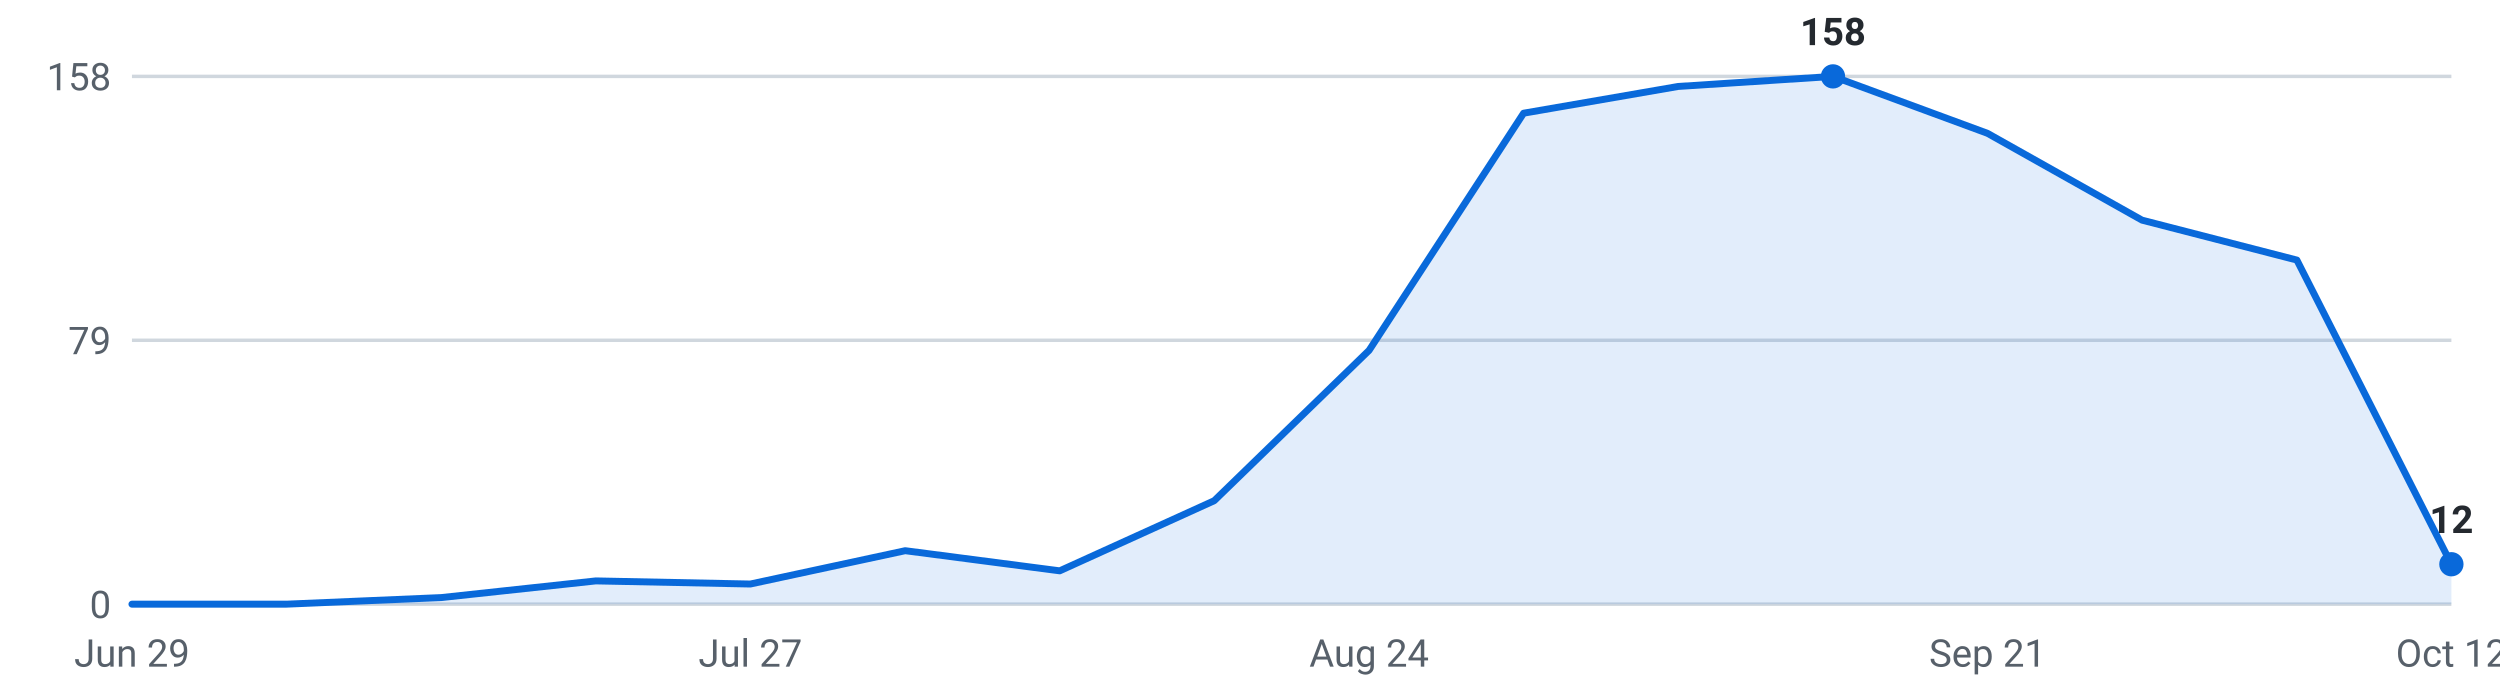
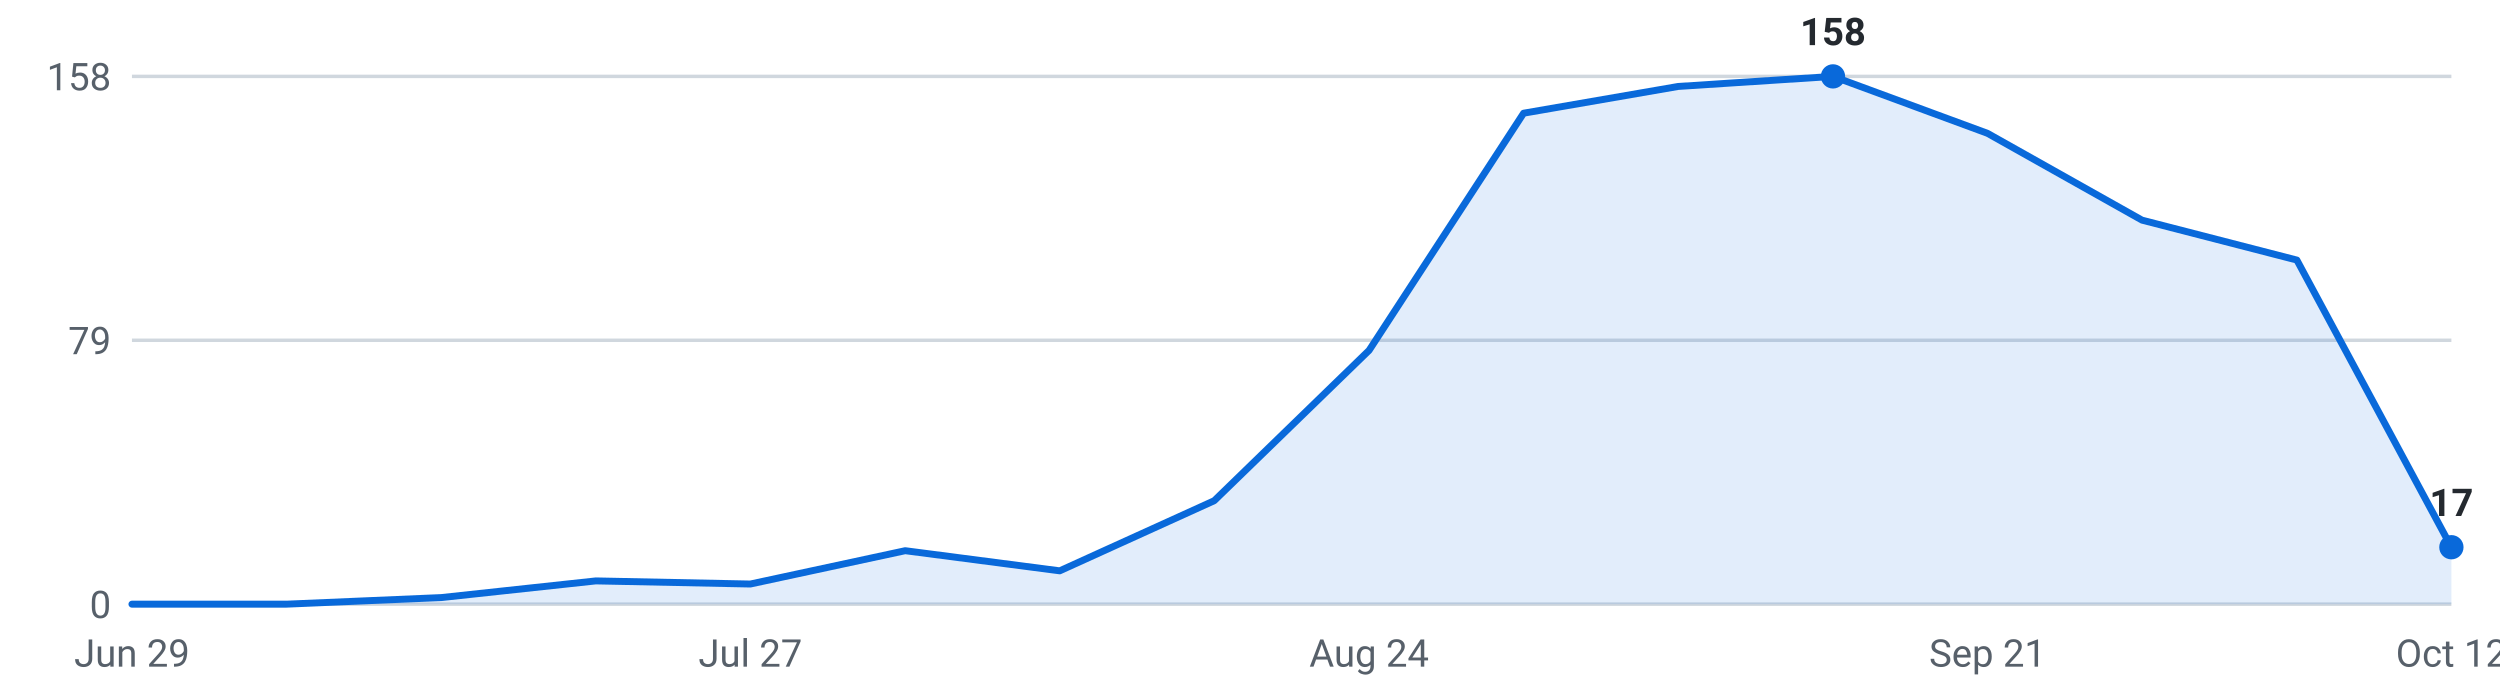
<svg xmlns="http://www.w3.org/2000/svg" viewBox="0 0 720 200" width="720" height="200" role="img" aria-label="Internships posted per week, last 16 weeks">
  <g font-family="-apple-system,Segoe UI,Roboto,sans-serif" font-size="11">
    <line x1="38" y1="174.0" x2="706" y2="174.0" stroke="#d0d7de" stroke-width="1" />
    <text x="32" y="178.0" text-anchor="end" fill="#57606a">0</text>
    <line x1="38" y1="98.0" x2="706" y2="98.0" stroke="#d0d7de" stroke-width="1" />
    <text x="32" y="102.0" text-anchor="end" fill="#57606a">79</text>
    <line x1="38" y1="22.0" x2="706" y2="22.0" stroke="#d0d7de" stroke-width="1" />
    <text x="32" y="26.0" text-anchor="end" fill="#57606a">158</text>
-     <path d="M38.0,174 L38.0,174.0 L82.5,174.0 L127.1,172.1 L171.6,167.3 L216.1,168.2 L260.7,158.6 L305.2,164.4 L349.7,144.2 L394.3,100.9 L438.8,32.6 L483.3,24.9 L527.9,22.0 L572.4,38.4 L616.9,63.4 L661.5,74.9 L706.0,162.5 L706.0,174 Z" fill="#0969da" fill-opacity="0.12" />
-     <polyline points="38.0,174.0 82.5,174.0 127.1,172.1 171.6,167.3 216.1,168.2 260.7,158.6 305.2,164.4 349.7,144.2 394.3,100.9 438.8,32.6 483.3,24.9 527.9,22.0 572.4,38.4 616.9,63.4 661.5,74.9 706.0,162.5" fill="none" stroke="#0969da" stroke-width="2" stroke-linejoin="round" stroke-linecap="round" />
+     <path d="M38.0,174 L38.0,174.0 L82.5,174.0 L127.1,172.1 L171.6,167.3 L216.1,168.2 L260.7,158.6 L305.2,164.4 L349.7,144.2 L394.3,100.9 L438.8,32.6 L483.3,24.9 L527.9,22.0 L572.4,38.4 L616.9,63.4 L661.5,74.9 L706.0,157.6 L706.0,174 Z" fill="#0969da" fill-opacity="0.12" />
+     <polyline points="38.0,174.0 82.5,174.0 127.1,172.1 171.6,167.3 216.1,168.2 260.7,158.6 305.2,164.4 349.7,144.2 394.3,100.9 438.8,32.6 483.3,24.9 527.9,22.0 572.4,38.4 616.9,63.4 661.5,74.9 706.0,157.6" fill="none" stroke="#0969da" stroke-width="2" stroke-linejoin="round" stroke-linecap="round" />
    <circle cx="527.9" cy="22.0" r="3.5" fill="#0969da" />
    <text x="527.9" y="13.0" text-anchor="middle" fill="#24292f" font-weight="600">158</text>
-     <circle cx="706.0" cy="162.5" r="3.5" fill="#0969da" />
-     <text x="706.0" y="153.5" text-anchor="middle" fill="#24292f" font-weight="600">12</text>
+     <circle cx="706.0" cy="157.6" r="3.5" fill="#0969da" />
+     <text x="706.0" y="148.6" text-anchor="middle" fill="#24292f" font-weight="600">17</text>
    <text x="38.0" y="192" text-anchor="middle" fill="#57606a">Jun 29</text>
    <text x="216.1" y="192" text-anchor="middle" fill="#57606a">Jul 27</text>
    <text x="394.3" y="192" text-anchor="middle" fill="#57606a">Aug 24</text>
    <text x="572.4" y="192" text-anchor="middle" fill="#57606a">Sep 21</text>
    <text x="706.0" y="192" text-anchor="middle" fill="#57606a">Oct 12</text>
  </g>
</svg>
